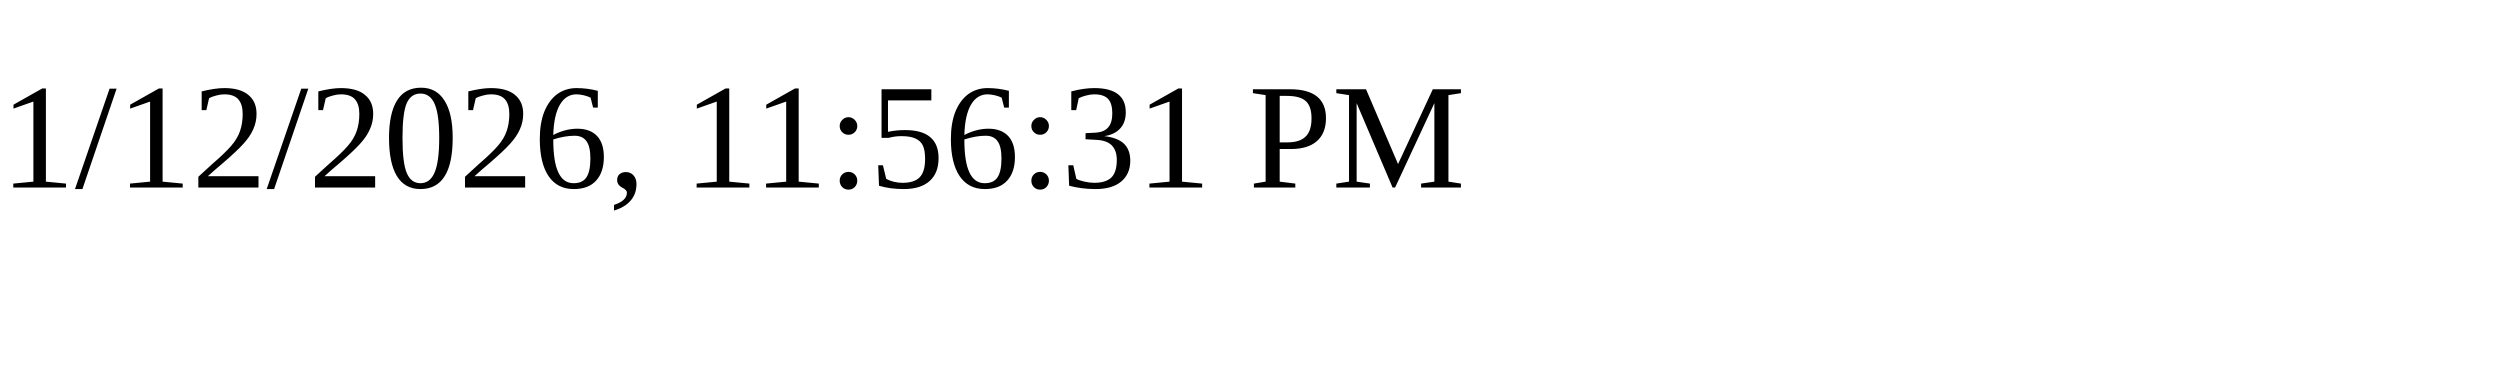
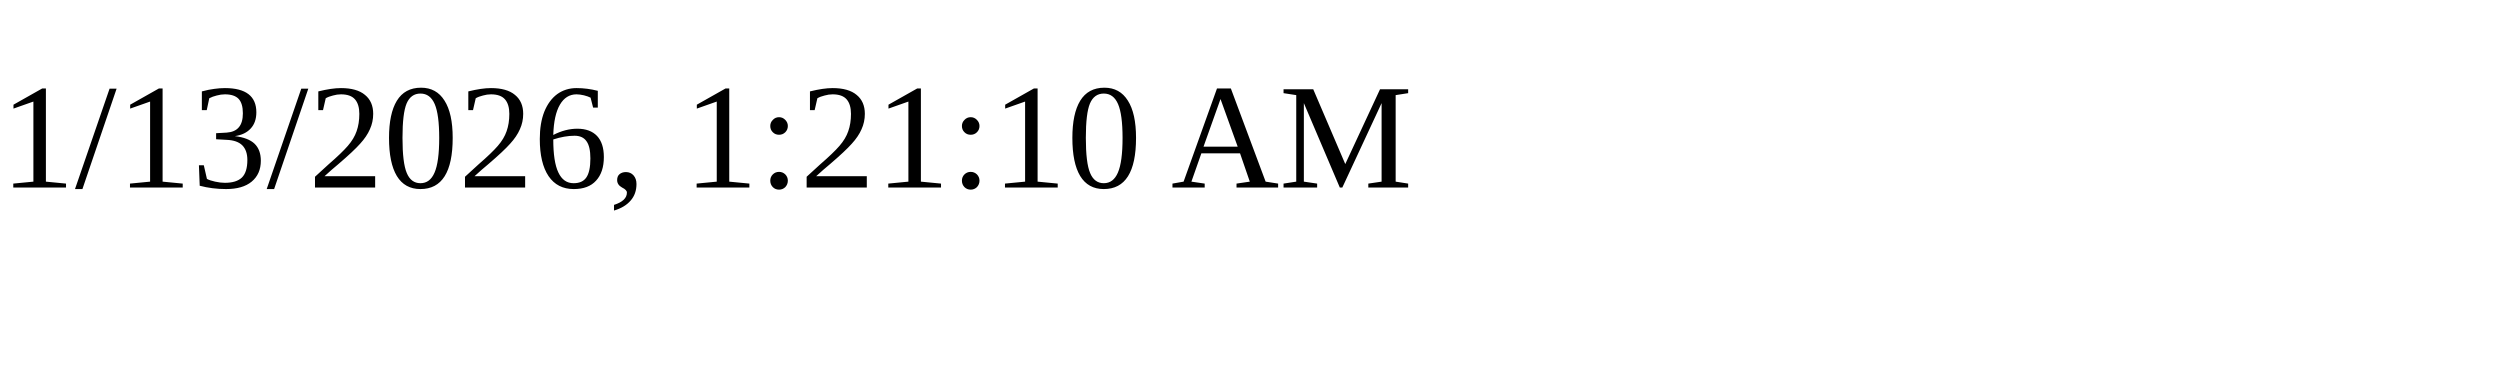
<svg xmlns="http://www.w3.org/2000/svg" height="30" width="200">
-   <text x="0" y="15">1/12/2026, 11:56:31 PM</text>
+   <text x="0" y="15">1/13/2026, 1:21:10 AM</text>
</svg>
